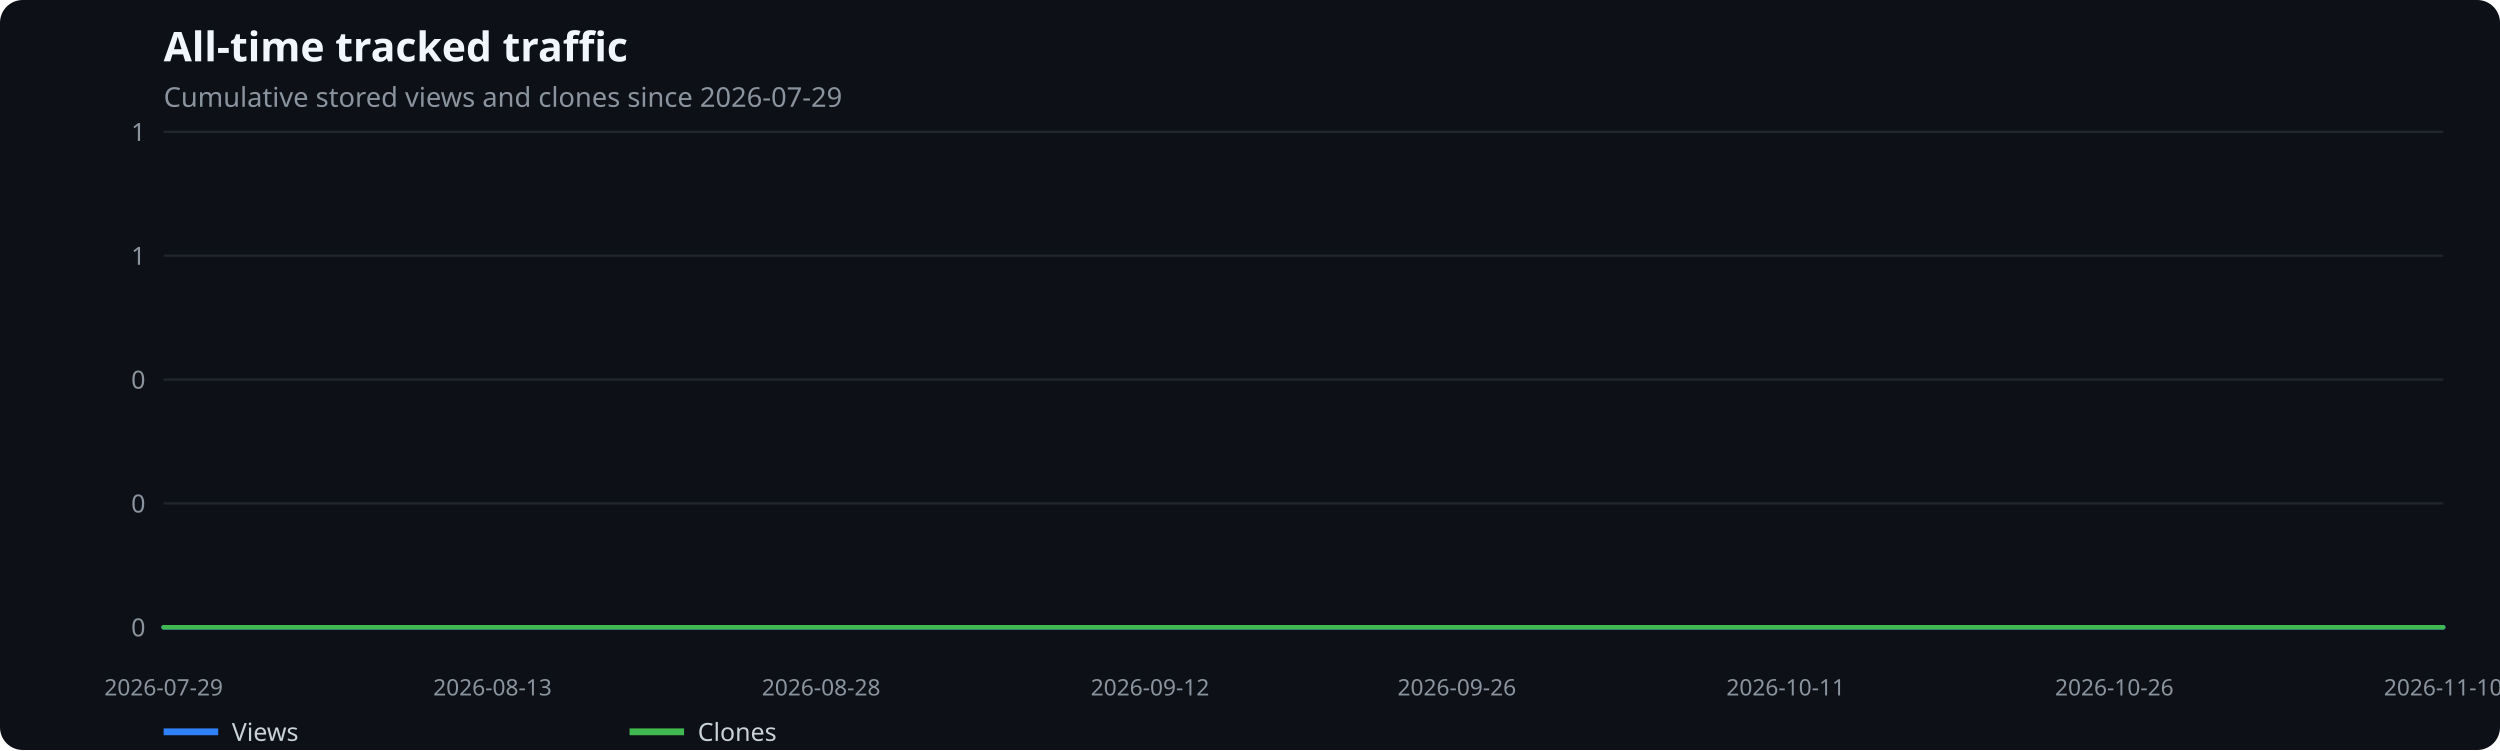
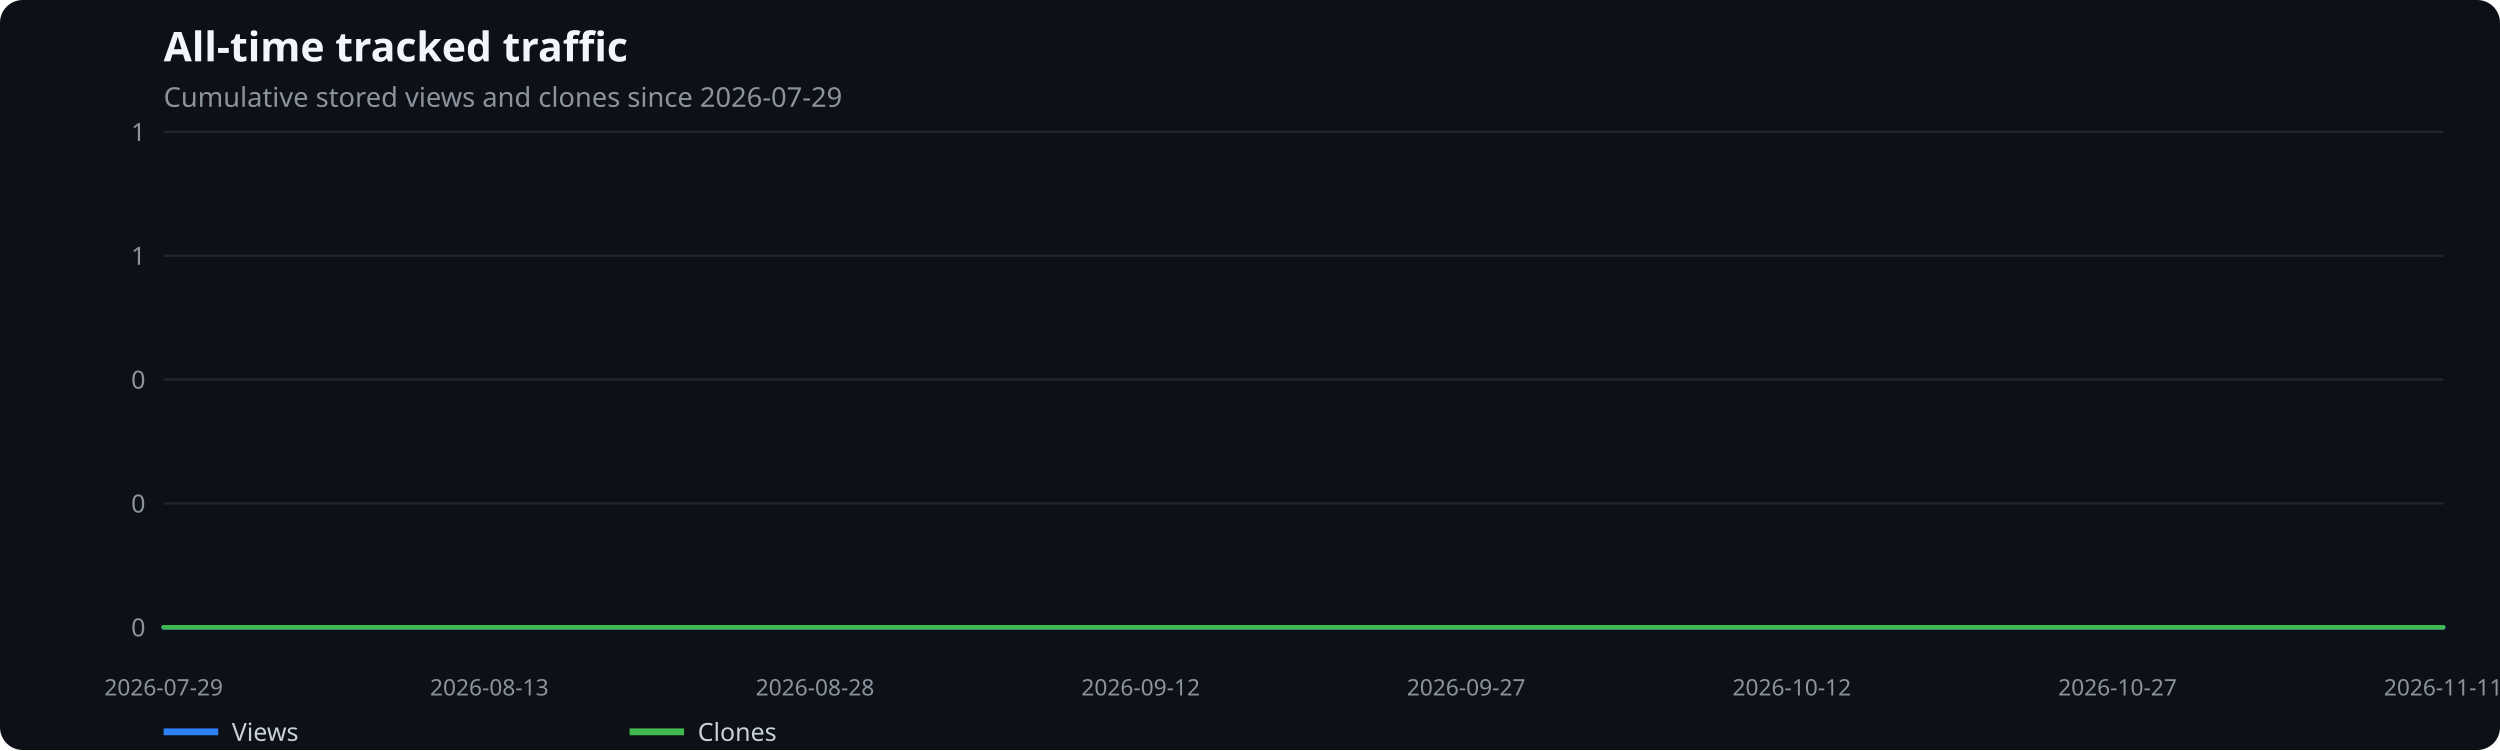
<svg xmlns="http://www.w3.org/2000/svg" width="1100" height="330" viewBox="0 0 1100 330" role="img" aria-label="All-time tracked traffic">
  <rect width="100%" height="100%" fill="#0d1117" rx="10" />
  <text x="72" y="27" fill="#f0f6fc" font-family="system-ui,sans-serif" font-size="18" font-weight="600">All-time tracked traffic</text>
  <text x="72" y="47" fill="#8b949e" font-family="system-ui,sans-serif" font-size="12">Cumulative stored views and clones since 2026-07-29</text>
  <line x1="72" x2="1075" y1="276.0" y2="276.0" stroke="#21262d" />
  <text x="64" y="280.0" text-anchor="end" fill="#8b949e" font-family="system-ui,sans-serif" font-size="11">0</text>
  <line x1="72" x2="1075" y1="221.5" y2="221.5" stroke="#21262d" />
  <text x="64" y="225.5" text-anchor="end" fill="#8b949e" font-family="system-ui,sans-serif" font-size="11">0</text>
  <line x1="72" x2="1075" y1="167.0" y2="167.0" stroke="#21262d" />
  <text x="64" y="171.0" text-anchor="end" fill="#8b949e" font-family="system-ui,sans-serif" font-size="11">0</text>
  <line x1="72" x2="1075" y1="112.5" y2="112.5" stroke="#21262d" />
  <text x="64" y="116.5" text-anchor="end" fill="#8b949e" font-family="system-ui,sans-serif" font-size="11">1</text>
  <line x1="72" x2="1075" y1="58.0" y2="58.0" stroke="#21262d" />
  <text x="64" y="62.0" text-anchor="end" fill="#8b949e" font-family="system-ui,sans-serif" font-size="11">1</text>
  <text x="72.0" y="306" text-anchor="middle" fill="#8b949e" font-family="system-ui,sans-serif" font-size="10">2026-07-29</text>
-   <text x="216.7" y="306" text-anchor="middle" fill="#8b949e" font-family="system-ui,sans-serif" font-size="10">2026-08-13</text>
-   <text x="361.3" y="306" text-anchor="middle" fill="#8b949e" font-family="system-ui,sans-serif" font-size="10">2026-08-28</text>
-   <text x="506.0" y="306" text-anchor="middle" fill="#8b949e" font-family="system-ui,sans-serif" font-size="10">2026-09-12</text>
-   <text x="641.0" y="306" text-anchor="middle" fill="#8b949e" font-family="system-ui,sans-serif" font-size="10">2026-09-26</text>
-   <text x="785.7" y="306" text-anchor="middle" fill="#8b949e" font-family="system-ui,sans-serif" font-size="10">2026-10-11</text>
-   <text x="930.3" y="306" text-anchor="middle" fill="#8b949e" font-family="system-ui,sans-serif" font-size="10">2026-10-26</text>
-   <text x="1075.0" y="306" text-anchor="middle" fill="#8b949e" font-family="system-ui,sans-serif" font-size="10">2026-11-10</text>
-   <polyline points="72.0,276.0 81.6,276.0 91.3,276.0 100.9,276.0 110.6,276.0 120.2,276.0 129.9,276.0 139.5,276.0 149.2,276.0 158.8,276.0 168.4,276.0 178.1,276.0 187.7,276.0 197.4,276.0 207.0,276.0 216.7,276.0 226.3,276.0 236.0,276.0 245.6,276.0 255.2,276.0 264.9,276.0 274.5,276.0 284.2,276.0 293.8,276.0 303.5,276.0 313.1,276.0 322.8,276.0 332.4,276.0 342.0,276.0 351.7,276.0 361.3,276.0 371.0,276.0 380.6,276.0 390.3,276.0 399.9,276.0 409.5,276.0 419.2,276.0 428.8,276.0 438.5,276.0 448.1,276.0 457.8,276.0 467.4,276.0 477.1,276.0 486.7,276.0 496.3,276.0 506.0,276.0 515.6,276.0 525.3,276.0 534.9,276.0 544.6,276.0 554.2,276.0 563.9,276.0 573.5,276.0 583.1,276.0 592.8,276.0 602.4,276.0 612.1,276.0 621.7,276.0 631.4,276.0 641.0,276.0 650.7,276.0 660.3,276.0 669.9,276.0 679.6,276.0 689.2,276.0 698.9,276.0 708.5,276.0 718.2,276.0 727.8,276.0 737.5,276.0 747.1,276.0 756.7,276.0 766.4,276.0 776.0,276.0 785.7,276.0 795.3,276.0 805.0,276.0 814.6,276.0 824.2,276.0 833.9,276.0 843.5,276.0 853.2,276.0 862.8,276.0 872.5,276.0 882.1,276.0 891.8,276.0 901.4,276.0 911.0,276.0 920.7,276.0 930.3,276.0 940.0,276.0 949.6,276.0 959.3,276.0 968.9,276.0 978.6,276.0 988.2,276.0 997.8,276.0 1007.5,276.0 1017.1,276.0 1026.8,276.0 1036.4,276.0 1046.1,276.0 1055.7,276.0 1065.4,276.0 1075.0,276.0" fill="none" stroke="#2f81f7" stroke-width="2" stroke-linecap="round" stroke-linejoin="round" />
+   <text x="215.3" y="306" text-anchor="middle" fill="#8b949e" font-family="system-ui,sans-serif" font-size="10">2026-08-13</text>
+   <text x="358.6" y="306" text-anchor="middle" fill="#8b949e" font-family="system-ui,sans-serif" font-size="10">2026-08-28</text>
+   <text x="501.9" y="306" text-anchor="middle" fill="#8b949e" font-family="system-ui,sans-serif" font-size="10">2026-09-12</text>
+   <text x="645.1" y="306" text-anchor="middle" fill="#8b949e" font-family="system-ui,sans-serif" font-size="10">2026-09-27</text>
+   <text x="788.4" y="306" text-anchor="middle" fill="#8b949e" font-family="system-ui,sans-serif" font-size="10">2026-10-12</text>
+   <text x="931.7" y="306" text-anchor="middle" fill="#8b949e" font-family="system-ui,sans-serif" font-size="10">2026-10-27</text>
+   <text x="1075.0" y="306" text-anchor="middle" fill="#8b949e" font-family="system-ui,sans-serif" font-size="10">2026-11-11</text>
+   <polyline points="72.0,276.0 81.6,276.0 91.1,276.0 100.7,276.0 110.2,276.0 119.8,276.0 129.3,276.0 138.9,276.0 148.4,276.0 158.0,276.0 167.5,276.0 177.1,276.0 186.6,276.0 196.2,276.0 205.7,276.0 215.3,276.0 224.8,276.0 234.4,276.0 243.9,276.0 253.5,276.0 263.0,276.0 272.6,276.0 282.2,276.0 291.7,276.0 301.3,276.0 310.8,276.0 320.4,276.0 329.9,276.0 339.5,276.0 349.0,276.0 358.6,276.0 368.1,276.0 377.7,276.0 387.2,276.0 396.8,276.0 406.3,276.0 415.9,276.0 425.4,276.0 435.0,276.0 444.5,276.0 454.1,276.0 463.6,276.0 473.2,276.0 482.8,276.0 492.3,276.0 501.9,276.0 511.4,276.0 521.0,276.0 530.5,276.0 540.1,276.0 549.6,276.0 559.2,276.0 568.7,276.0 578.3,276.0 587.8,276.0 597.4,276.0 606.9,276.0 616.5,276.0 626.0,276.0 635.6,276.0 645.1,276.0 654.7,276.0 664.2,276.0 673.8,276.0 683.4,276.0 692.9,276.0 702.5,276.0 712.0,276.0 721.6,276.0 731.1,276.0 740.7,276.0 750.2,276.0 759.8,276.0 769.3,276.0 778.9,276.0 788.4,276.0 798.0,276.0 807.5,276.0 817.1,276.0 826.6,276.0 836.2,276.0 845.7,276.0 855.3,276.0 864.8,276.0 874.4,276.0 884.0,276.0 893.5,276.0 903.1,276.0 912.6,276.0 922.2,276.0 931.7,276.0 941.3,276.0 950.8,276.0 960.4,276.0 969.9,276.0 979.5,276.0 989.0,276.0 998.6,276.0 1008.1,276.0 1017.7,276.0 1027.2,276.0 1036.8,276.0 1046.3,276.0 1055.9,276.0 1065.4,276.0 1075.0,276.0" fill="none" stroke="#2f81f7" stroke-width="2" stroke-linecap="round" stroke-linejoin="round" />
  <line x1="72" x2="96" y1="322" y2="322" stroke="#2f81f7" stroke-width="3" />
  <text x="102" y="326" fill="#c9d1d9" font-family="system-ui,sans-serif" font-size="11">Views</text>
-   <polyline points="72.0,276.0 81.6,276.0 91.3,276.0 100.9,276.0 110.6,276.0 120.2,276.0 129.9,276.0 139.5,276.0 149.2,276.0 158.8,276.0 168.4,276.0 178.1,276.0 187.7,276.0 197.4,276.0 207.0,276.0 216.7,276.0 226.3,276.0 236.0,276.0 245.6,276.0 255.2,276.0 264.9,276.0 274.5,276.0 284.2,276.0 293.8,276.0 303.5,276.0 313.1,276.0 322.8,276.0 332.4,276.0 342.0,276.0 351.7,276.0 361.3,276.0 371.0,276.0 380.6,276.0 390.3,276.0 399.9,276.0 409.5,276.0 419.2,276.0 428.8,276.0 438.5,276.0 448.1,276.0 457.8,276.0 467.4,276.0 477.1,276.0 486.7,276.0 496.3,276.0 506.0,276.0 515.6,276.0 525.3,276.0 534.9,276.0 544.6,276.0 554.2,276.0 563.9,276.0 573.5,276.0 583.1,276.0 592.8,276.0 602.4,276.0 612.1,276.0 621.7,276.0 631.4,276.0 641.0,276.0 650.7,276.0 660.3,276.0 669.9,276.0 679.6,276.0 689.2,276.0 698.9,276.0 708.5,276.0 718.2,276.0 727.8,276.0 737.5,276.0 747.1,276.0 756.7,276.0 766.4,276.0 776.0,276.0 785.7,276.0 795.3,276.0 805.0,276.0 814.6,276.0 824.2,276.0 833.9,276.0 843.5,276.0 853.2,276.0 862.8,276.0 872.5,276.0 882.1,276.0 891.8,276.0 901.4,276.0 911.0,276.0 920.7,276.0 930.3,276.0 940.0,276.0 949.6,276.0 959.3,276.0 968.9,276.0 978.6,276.0 988.2,276.0 997.8,276.0 1007.5,276.0 1017.1,276.0 1026.8,276.0 1036.4,276.0 1046.1,276.0 1055.7,276.0 1065.4,276.0 1075.0,276.0" fill="none" stroke="#3fb950" stroke-width="2" stroke-linecap="round" stroke-linejoin="round" />
+   <polyline points="72.0,276.0 81.6,276.0 91.1,276.0 100.7,276.0 110.2,276.0 119.8,276.0 129.3,276.0 138.9,276.0 148.4,276.0 158.0,276.0 167.5,276.0 177.1,276.0 186.6,276.0 196.2,276.0 205.7,276.0 215.3,276.0 224.8,276.0 234.4,276.0 243.9,276.0 253.5,276.0 263.0,276.0 272.6,276.0 282.2,276.0 291.7,276.0 301.3,276.0 310.8,276.0 320.4,276.0 329.9,276.0 339.5,276.0 349.0,276.0 358.6,276.0 368.1,276.0 377.7,276.0 387.2,276.0 396.8,276.0 406.3,276.0 415.9,276.0 425.4,276.0 435.0,276.0 444.5,276.0 454.1,276.0 463.6,276.0 473.2,276.0 482.8,276.0 492.3,276.0 501.9,276.0 511.4,276.0 521.0,276.0 530.5,276.0 540.1,276.0 549.6,276.0 559.2,276.0 568.7,276.0 578.3,276.0 587.8,276.0 597.4,276.0 606.9,276.0 616.5,276.0 626.0,276.0 635.6,276.0 645.1,276.0 654.7,276.0 664.2,276.0 673.8,276.0 683.4,276.0 692.9,276.0 702.5,276.0 712.0,276.0 721.6,276.0 731.1,276.0 740.7,276.0 750.2,276.0 759.8,276.0 769.3,276.0 778.9,276.0 788.4,276.0 798.0,276.0 807.5,276.0 817.1,276.0 826.6,276.0 836.2,276.0 845.7,276.0 855.3,276.0 864.8,276.0 874.4,276.0 884.0,276.0 893.5,276.0 903.1,276.0 912.6,276.0 922.2,276.0 931.7,276.0 941.3,276.0 950.8,276.0 960.4,276.0 969.9,276.0 979.5,276.0 989.0,276.0 998.6,276.0 1008.1,276.0 1017.7,276.0 1027.2,276.0 1036.8,276.0 1046.3,276.0 1055.9,276.0 1065.4,276.0 1075.0,276.0" fill="none" stroke="#3fb950" stroke-width="2" stroke-linecap="round" stroke-linejoin="round" />
  <line x1="277" x2="301" y1="322" y2="322" stroke="#3fb950" stroke-width="3" />
  <text x="307" y="326" fill="#c9d1d9" font-family="system-ui,sans-serif" font-size="11">Clones</text>
</svg>
